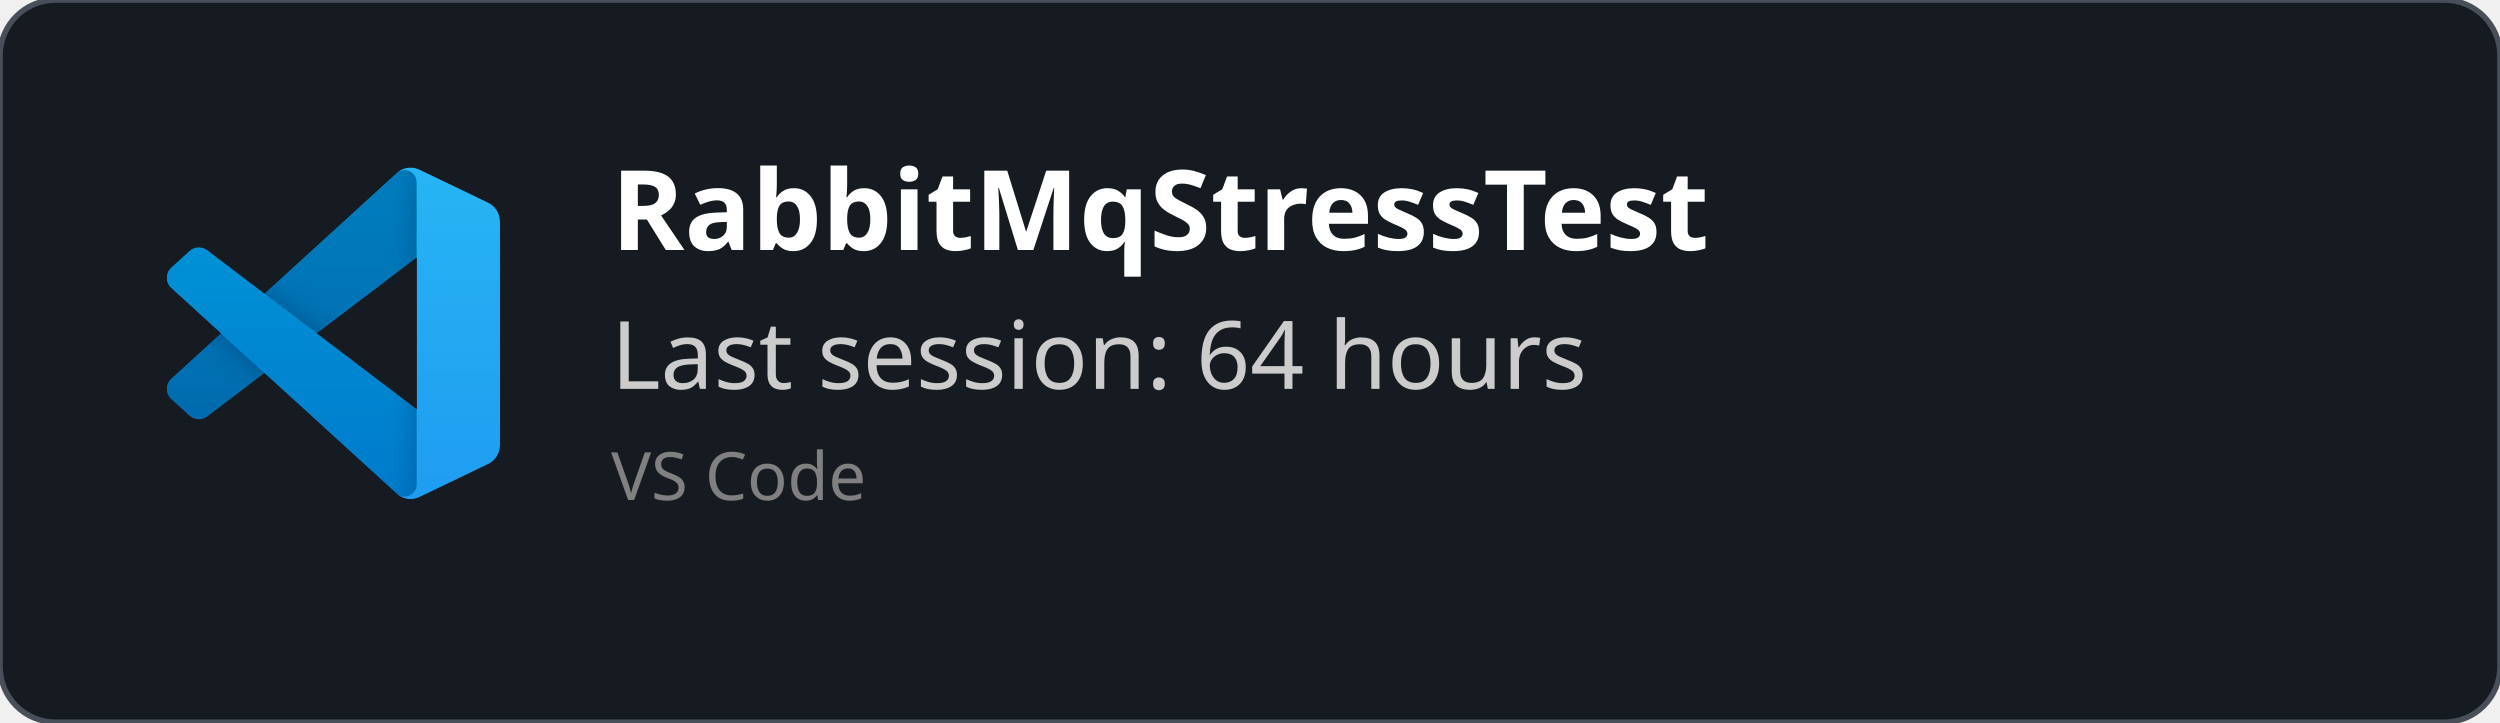
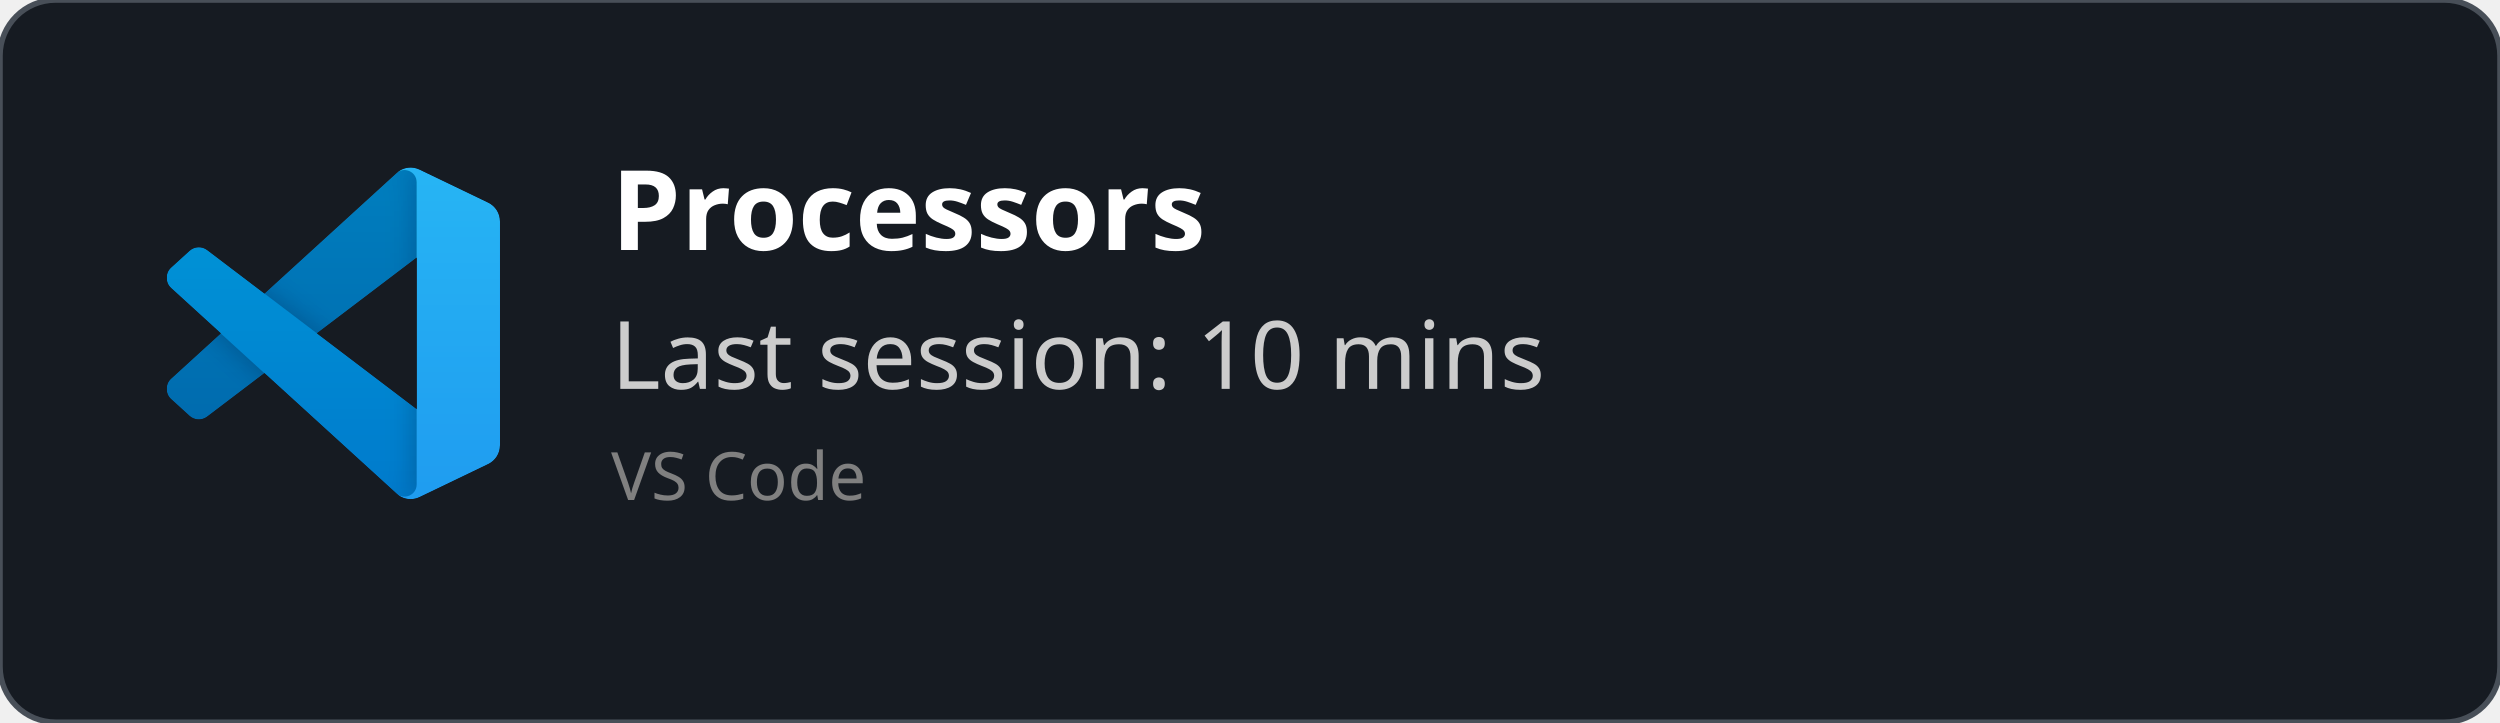
<svg xmlns="http://www.w3.org/2000/svg" width="450" height="130" viewBox="0 0 450 130" fill="none" role="img">
  <style>
    *{
        font-family: 'Segoe UI', Ubuntu, monospace
    }
    </style>
  <defs>
    <clipPath id="horizontalClip" x="20" y="20" width="500" height="200">
      <rect x="90" y="20" width="300" height="50" />
    </clipPath>
  </defs>
  <rect width="450" height="130" fill="rgba(22,27,34)" stroke="#484f58" stroke-width="1" fill-opacity="1" stroke-opacity="1" x="0" y="0" rx="10px" ry="10px">
    </rect>
  <svg width="60" height="60" x="30" y="30" viewBox="0 0 100 100" fill="none" id="vscode">
    <mask id="mask0" mask-type="alpha" maskUnits="userSpaceOnUse" x="0" y="0" width="100" height="100">
      <path fill-rule="evenodd" clip-rule="evenodd" d="M70.912 99.317C72.487 99.931 74.283 99.891 75.873 99.126L96.461 89.22C98.624 88.179 100 85.989 100 83.587V16.413C100 14.011 98.624 11.822 96.461 10.781L75.873 0.874C73.786 -0.13 71.345 0.116 69.513 1.447C69.252 1.637 69.003 1.849 68.769 2.083L29.355 38.041L12.187 25.01C10.589 23.797 8.354 23.896 6.869 25.246L1.363 30.255C-0.453 31.906 -0.455 34.763 1.359 36.417L16.247 50L1.359 63.583C-0.455 65.237 -0.453 68.094 1.363 69.745L6.869 74.754C8.354 76.104 10.589 76.204 12.187 74.99L29.355 61.959L68.769 97.917C69.392 98.541 70.125 99.01 70.912 99.317ZM75.015 27.299L45.109 50L75.015 72.701V27.299Z" fill="white" />
    </mask>
    <g mask="url(#mask0)">
      <path d="M96.461 10.796L75.857 0.876C73.472 -0.273 70.622 0.212 68.75 2.083L1.299 63.583C-0.516 65.237 -0.514 68.094 1.303 69.745L6.813 74.754C8.298 76.104 10.535 76.204 12.134 74.99L93.361 13.37C96.086 11.303 100 13.246 100 16.667V16.427C100 14.027 98.625 11.838 96.461 10.796Z" fill="#0065A9" />
      <g filter="url(#filter0_d)">
        <path d="M96.461 89.204L75.857 99.124C73.472 100.273 70.622 99.788 68.75 97.917L1.299 36.417C-0.516 34.763 -0.514 31.906 1.303 30.255L6.813 25.246C8.298 23.896 10.535 23.796 12.134 25.009L93.361 86.63C96.086 88.697 100 86.754 100 83.333V83.573C100 85.974 98.625 88.162 96.461 89.204Z" fill="#007ACC" />
      </g>
      <g filter="url(#filter1_d)">
        <path d="M75.858 99.126C73.472 100.274 70.622 99.788 68.75 97.917C71.056 100.223 75 98.59 75 95.328V4.672C75 1.41 71.056 -0.223 68.75 2.083C70.622 0.211 73.472 -0.274 75.858 0.874L96.459 10.781C98.623 11.822 100 14.011 100 16.413V83.587C100 85.989 98.623 88.179 96.459 89.22L75.858 99.126Z" fill="#1F9CF0" />
      </g>
      <g style="mix-blend-mode:overlay" opacity="0.25">
        <path fill-rule="evenodd" clip-rule="evenodd" d="M70.851 99.317C72.426 99.931 74.222 99.891 75.812 99.126L96.4 89.22C98.563 88.179 99.939 85.989 99.939 83.587V16.413C99.939 14.011 98.564 11.822 96.4 10.781L75.812 0.874C73.725 -0.13 71.284 0.116 69.453 1.447C69.191 1.637 68.942 1.849 68.708 2.083L29.294 38.041L12.126 25.01C10.528 23.796 8.293 23.896 6.809 25.246L1.302 30.255C-0.513 31.906 -0.515 34.763 1.298 36.417L16.186 50L1.298 63.583C-0.515 65.237 -0.513 68.094 1.302 69.745L6.809 74.754C8.293 76.104 10.528 76.204 12.126 74.99L29.294 61.959L68.708 97.917C69.332 98.54 70.064 99.01 70.851 99.317ZM74.954 27.299L45.048 50L74.954 72.701V27.299Z" fill="url(#paint0_linear)" />
      </g>
    </g>
    <defs>
      <filter id="filter0_d" x="-8.394" y="15.829" width="116.727" height="92.246" filterUnits="userSpaceOnUse" color-interpolation-filters="sRGB">
        <feFlood flood-opacity="0" result="BackgroundImageFix" />
        <feColorMatrix in="SourceAlpha" type="matrix" values="0 0 0 0 0 0 0 0 0 0 0 0 0 0 0 0 0 0 127 0" />
        <feOffset />
        <feGaussianBlur stdDeviation="4.167" />
        <feColorMatrix type="matrix" values="0 0 0 0 0 0 0 0 0 0 0 0 0 0 0 0 0 0 0.25 0" />
        <feBlend mode="overlay" in2="BackgroundImageFix" result="effect1_dropShadow" />
        <feBlend mode="normal" in="SourceGraphic" in2="effect1_dropShadow" result="shape" />
      </filter>
      <filter id="filter1_d" x="60.417" y="-8.076" width="47.917" height="116.151" filterUnits="userSpaceOnUse" color-interpolation-filters="sRGB">
        <feFlood flood-opacity="0" result="BackgroundImageFix" />
        <feColorMatrix in="SourceAlpha" type="matrix" values="0 0 0 0 0 0 0 0 0 0 0 0 0 0 0 0 0 0 127 0" />
        <feOffset />
        <feGaussianBlur stdDeviation="4.167" />
        <feColorMatrix type="matrix" values="0 0 0 0 0 0 0 0 0 0 0 0 0 0 0 0 0 0 0.25 0" />
        <feBlend mode="overlay" in2="BackgroundImageFix" result="effect1_dropShadow" />
        <feBlend mode="normal" in="SourceGraphic" in2="effect1_dropShadow" result="shape" />
      </filter>
      <linearGradient id="paint0_linear" x1="49.939" y1="0.258" x2="49.939" y2="99.742" gradientUnits="userSpaceOnUse">
        <stop stop-color="white" />
        <stop offset="1" stop-color="white" stop-opacity="0" />
      </linearGradient>
    </defs>
  </svg>
  <text x="110" y="45" font-size="20" clip-path="url(#horizontalClip)" font-weight="bold" font-family="Ubuntu" fill="white">
-     RabbitMqStressTest
+     Processors
    </text>
  <text x="110" y="70" font-size="17px" font-family="Ubuntu" fill="#ccc">
-     Last session: 64 hours
+     Last session: 10 mins
    </text>
  <text x="110" y="90" font-size="12px" font-family="Ubuntu" fill="grey">
    VS Code
    </text>
</svg>
